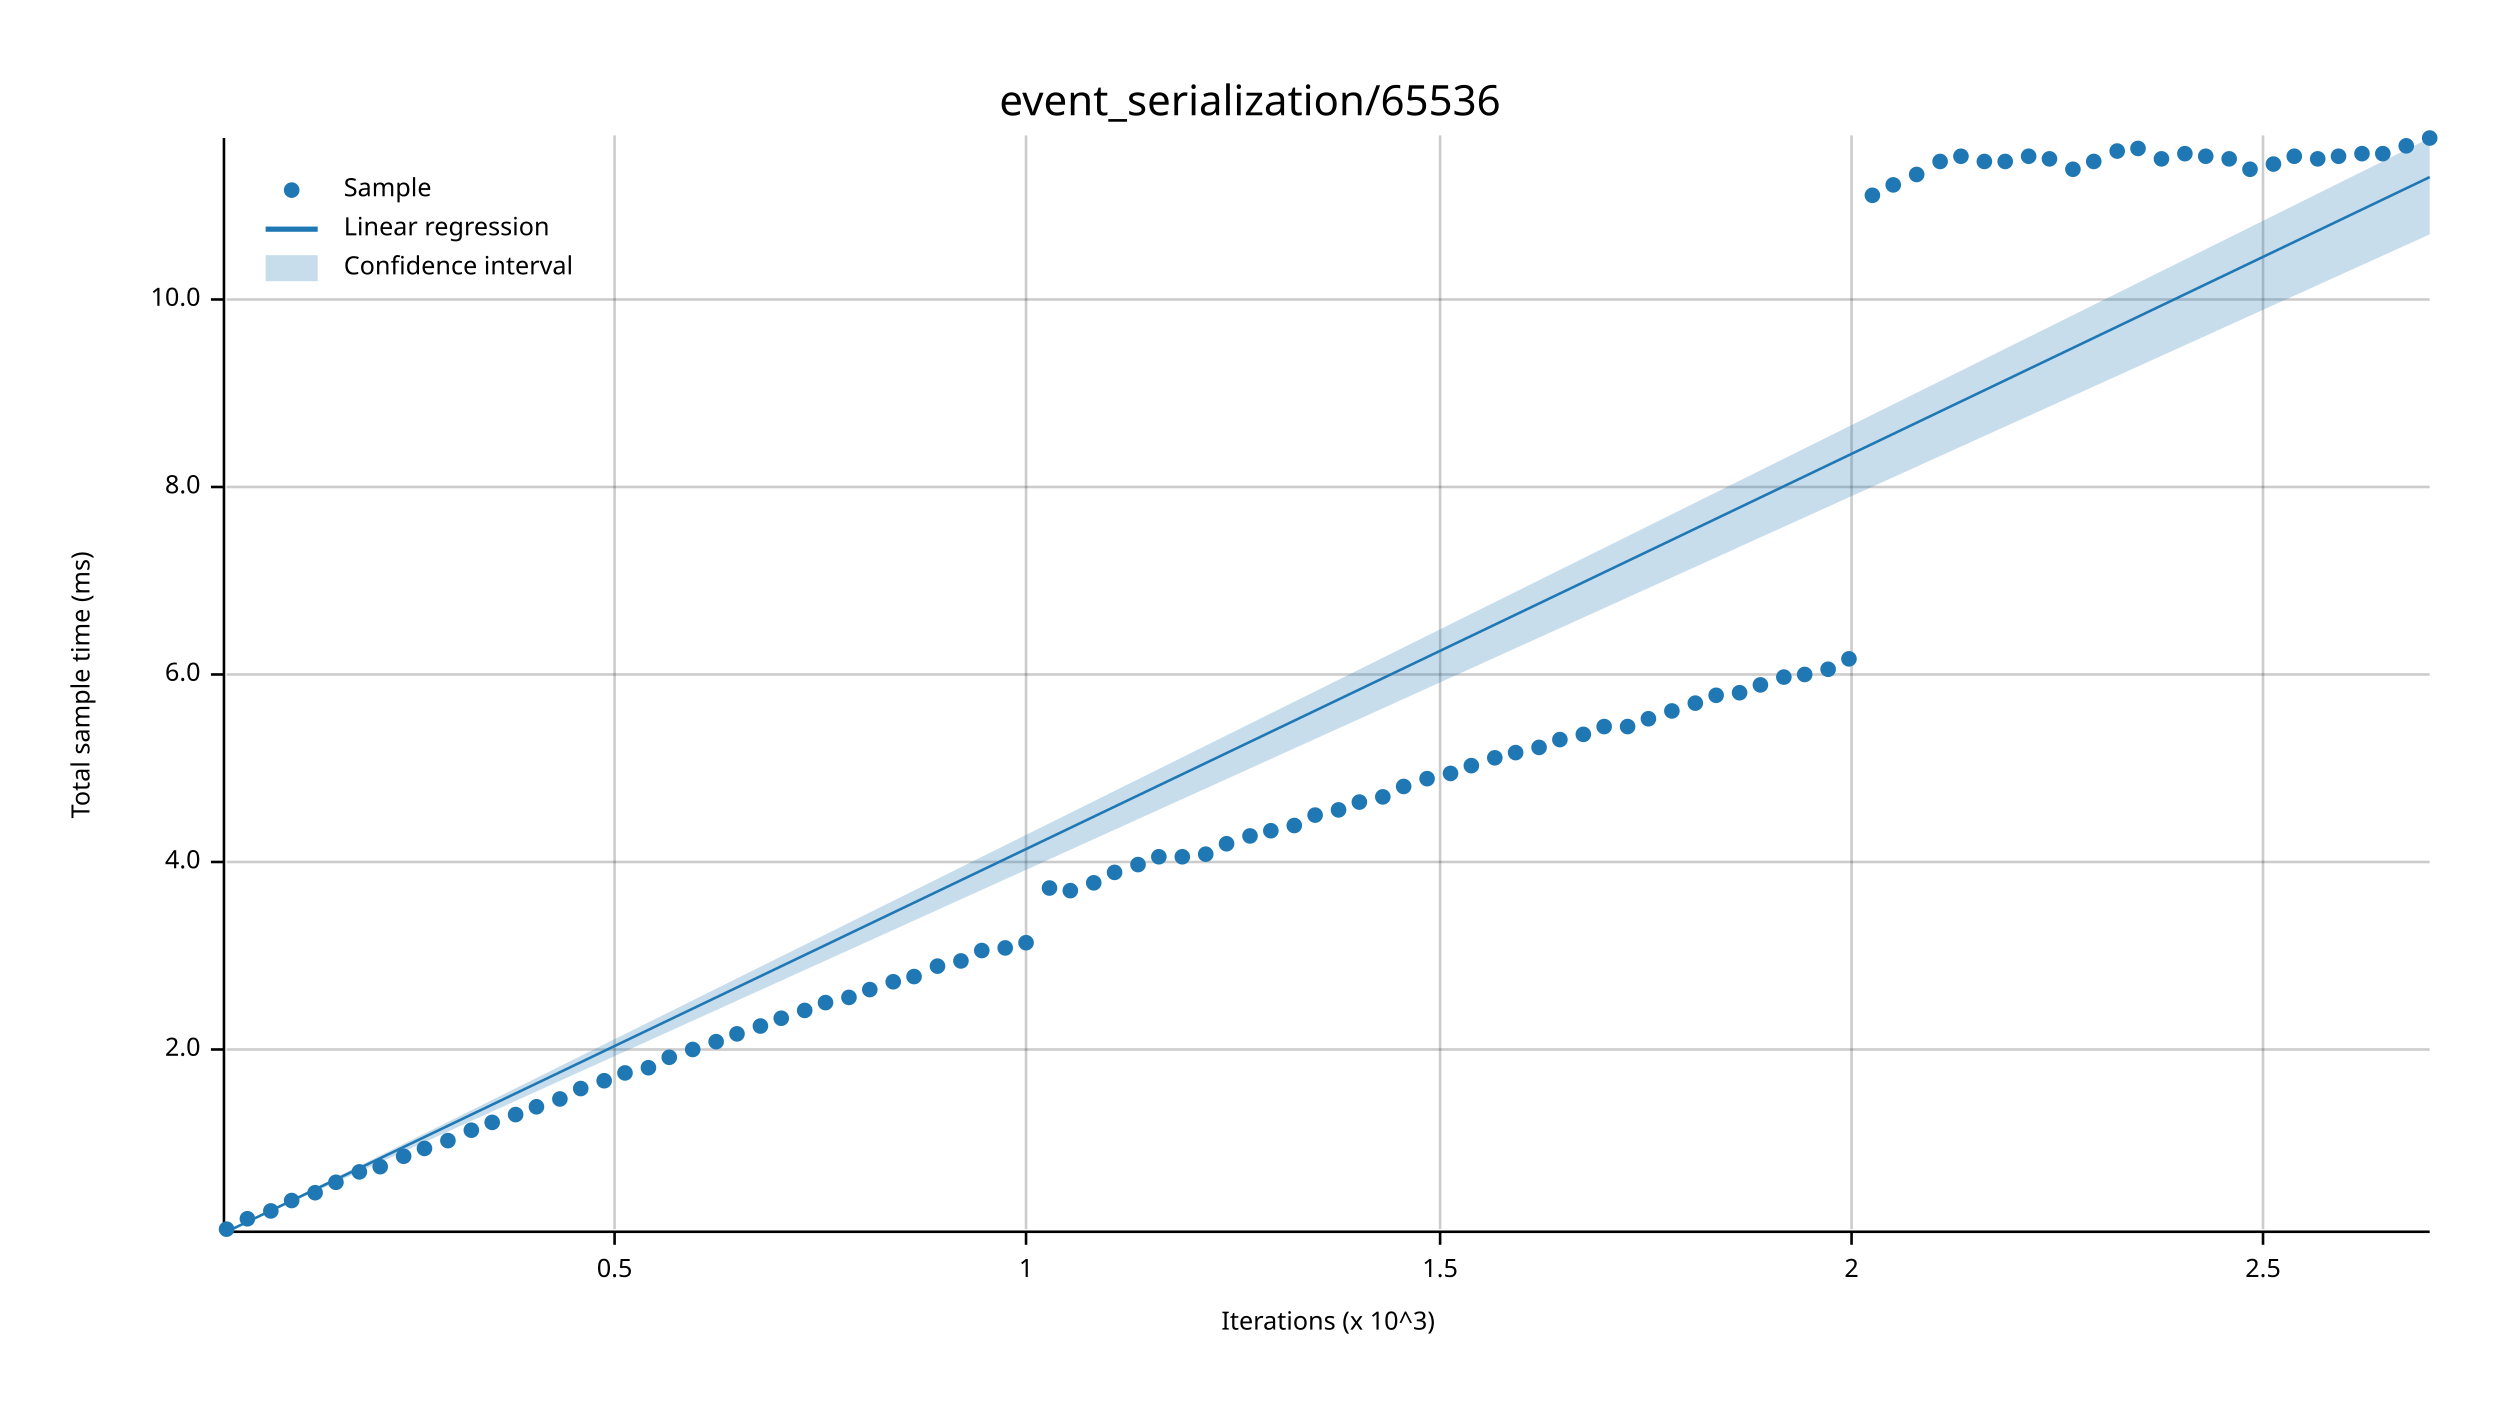
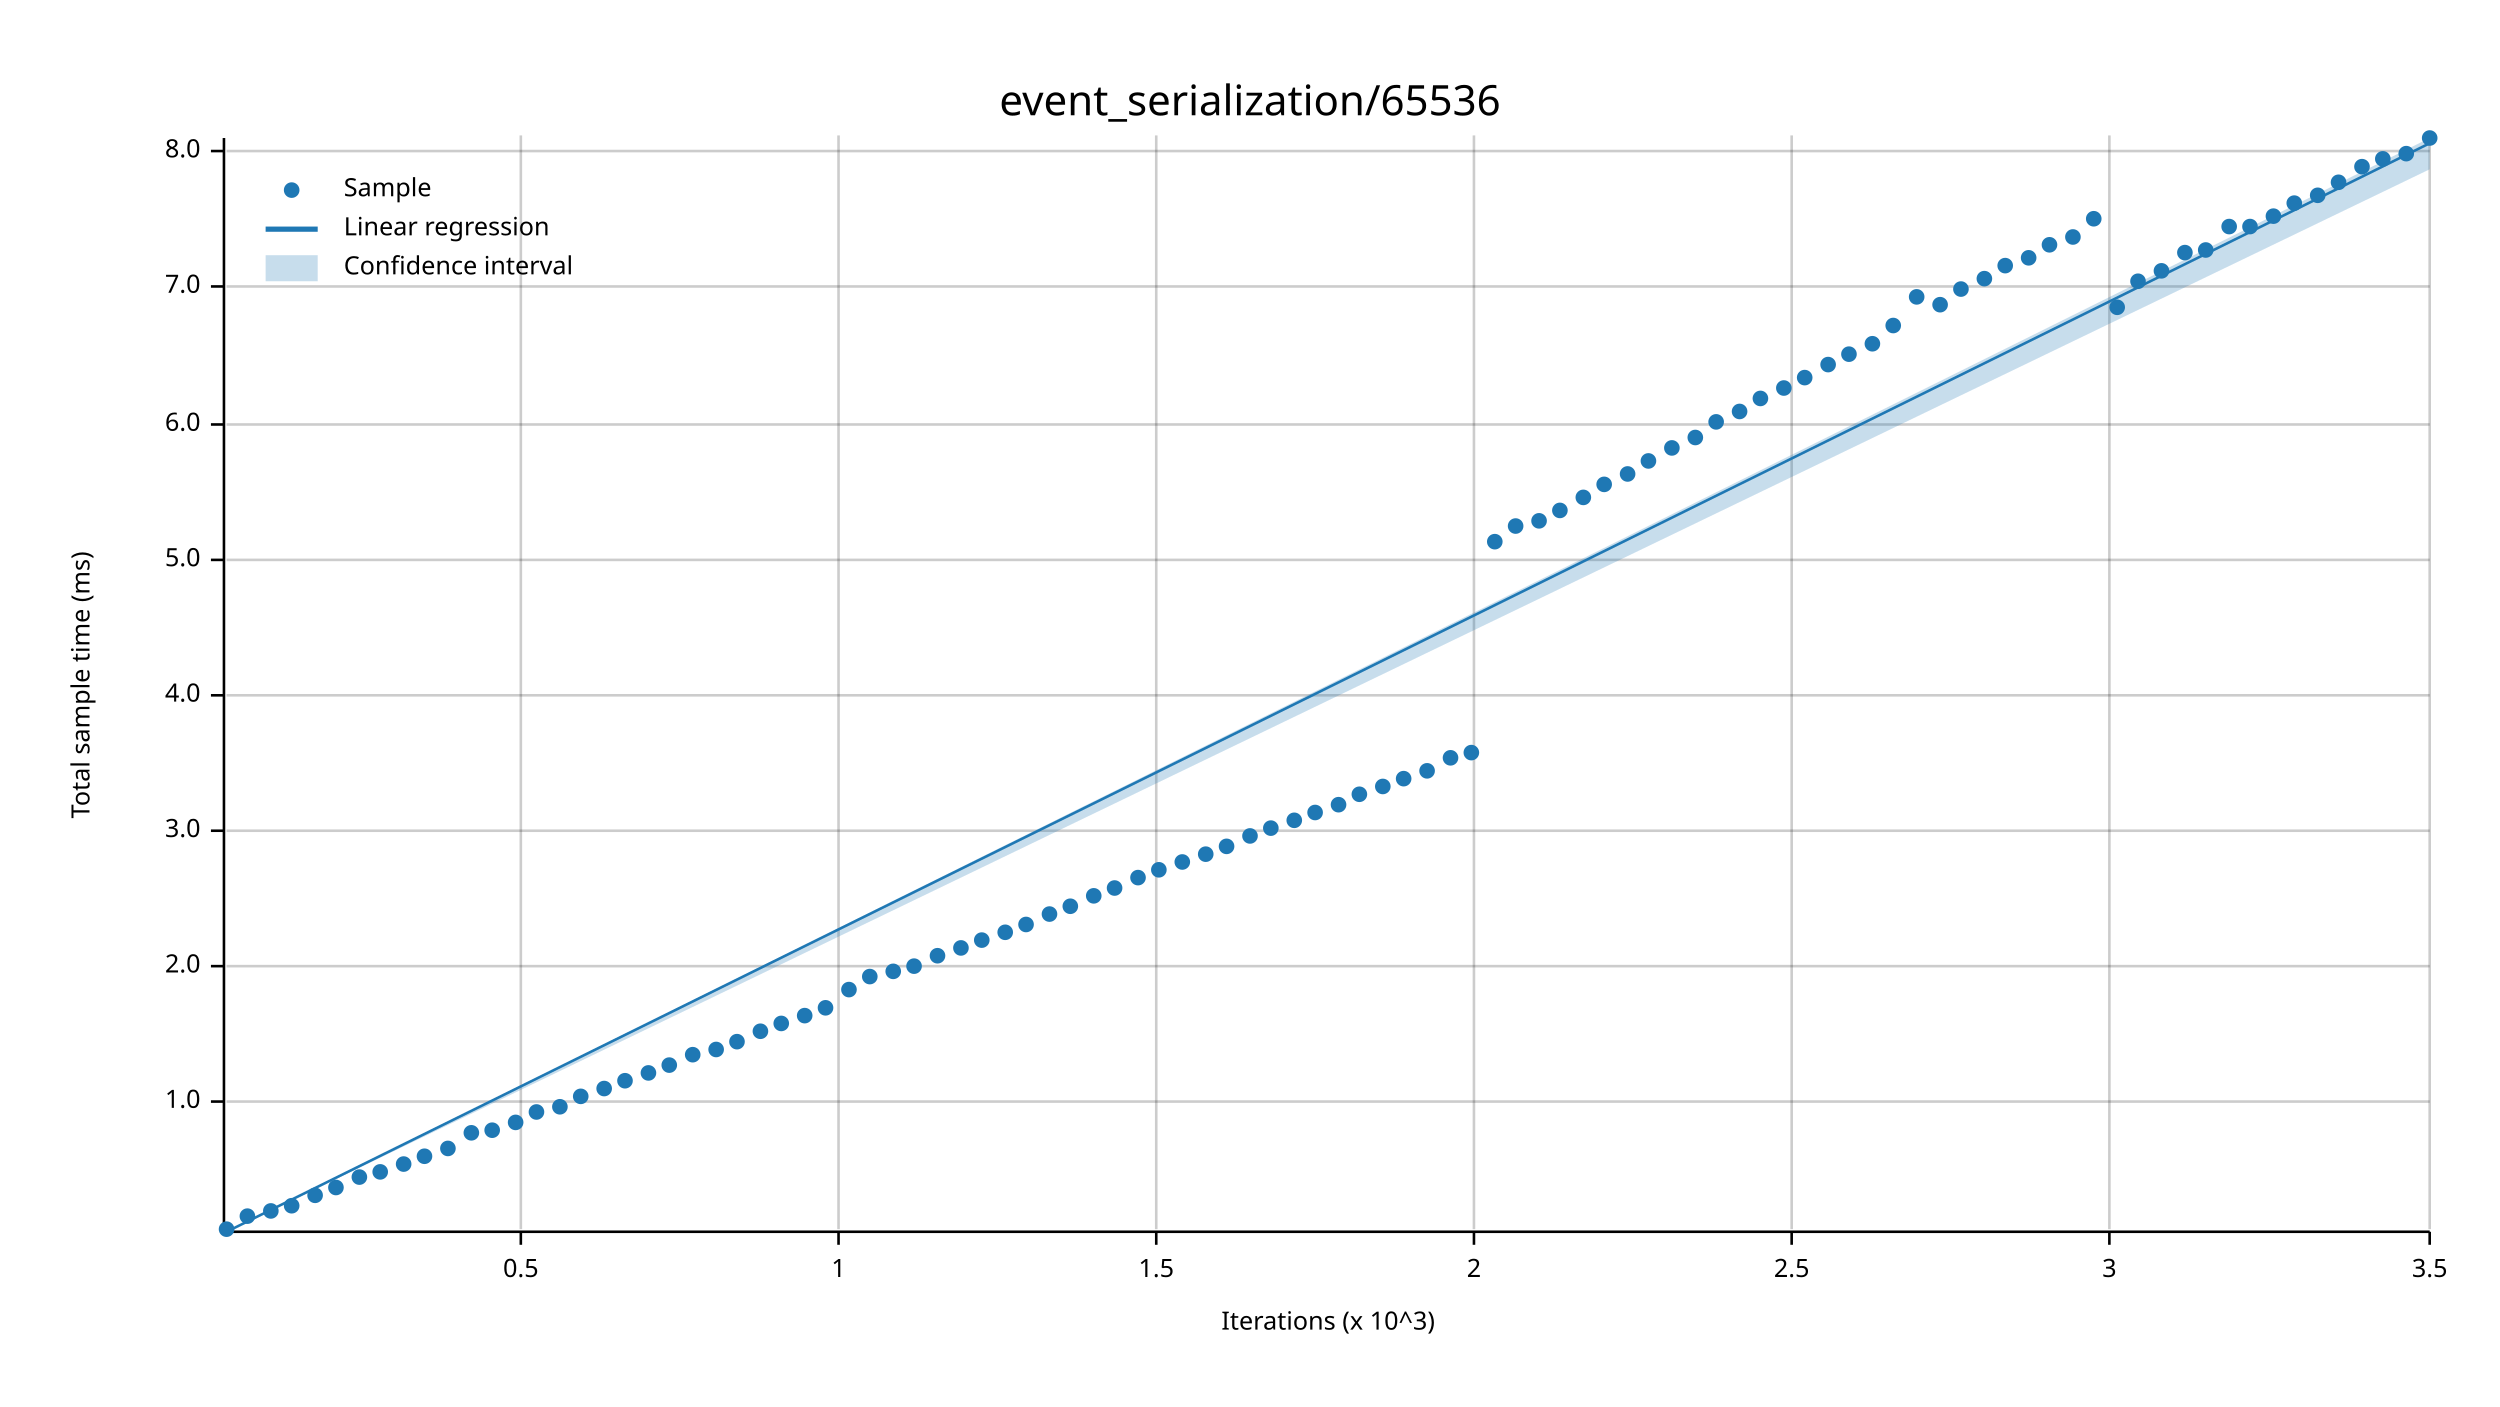
<svg xmlns="http://www.w3.org/2000/svg" width="960" height="540" viewBox="0 0 960 540">
  <text x="480" y="32" dy="0.76em" text-anchor="middle" font-family="sans-serif" font-size="16.129" opacity="1" fill="#000000">
event_serialization/65536
</text>
  <text x="27" y="263" dy="0.76em" text-anchor="middle" font-family="sans-serif" font-size="9.677" opacity="1" fill="#000000" transform="rotate(270, 27, 263)">
Total sample time (ms)
</text>
  <text x="510" y="513" dy="-0.5ex" text-anchor="middle" font-family="sans-serif" font-size="9.677" opacity="1" fill="#000000">
Iterations (x 10^3)
</text>
-   <line opacity="0.2" stroke="#000000" stroke-width="1" x1="236" y1="472" x2="236" y2="52" />
-   <line opacity="0.2" stroke="#000000" stroke-width="1" x1="394" y1="472" x2="394" y2="52" />
-   <line opacity="0.2" stroke="#000000" stroke-width="1" x1="553" y1="472" x2="553" y2="52" />
-   <line opacity="0.2" stroke="#000000" stroke-width="1" x1="711" y1="472" x2="711" y2="52" />
-   <line opacity="0.2" stroke="#000000" stroke-width="1" x1="869" y1="472" x2="869" y2="52" />
-   <line opacity="0.2" stroke="#000000" stroke-width="1" x1="87" y1="403" x2="933" y2="403" />
-   <line opacity="0.2" stroke="#000000" stroke-width="1" x1="87" y1="331" x2="933" y2="331" />
-   <line opacity="0.2" stroke="#000000" stroke-width="1" x1="87" y1="259" x2="933" y2="259" />
-   <line opacity="0.2" stroke="#000000" stroke-width="1" x1="87" y1="187" x2="933" y2="187" />
-   <line opacity="0.2" stroke="#000000" stroke-width="1" x1="87" y1="115" x2="933" y2="115" />
+   <line opacity="0.2" stroke="#000000" stroke-width="1" x1="200" y1="472" x2="200" y2="52" />
+   <line opacity="0.2" stroke="#000000" stroke-width="1" x1="322" y1="472" x2="322" y2="52" />
+   <line opacity="0.2" stroke="#000000" stroke-width="1" x1="444" y1="472" x2="444" y2="52" />
+   <line opacity="0.2" stroke="#000000" stroke-width="1" x1="566" y1="472" x2="566" y2="52" />
+   <line opacity="0.2" stroke="#000000" stroke-width="1" x1="688" y1="472" x2="688" y2="52" />
+   <line opacity="0.2" stroke="#000000" stroke-width="1" x1="810" y1="472" x2="810" y2="52" />
+   <line opacity="0.2" stroke="#000000" stroke-width="1" x1="933" y1="472" x2="933" y2="52" />
+   <line opacity="0.2" stroke="#000000" stroke-width="1" x1="87" y1="423" x2="933" y2="423" />
+   <line opacity="0.2" stroke="#000000" stroke-width="1" x1="87" y1="371" x2="933" y2="371" />
+   <line opacity="0.2" stroke="#000000" stroke-width="1" x1="87" y1="319" x2="933" y2="319" />
+   <line opacity="0.2" stroke="#000000" stroke-width="1" x1="87" y1="267" x2="933" y2="267" />
+   <line opacity="0.2" stroke="#000000" stroke-width="1" x1="87" y1="215" x2="933" y2="215" />
+   <line opacity="0.2" stroke="#000000" stroke-width="1" x1="87" y1="163" x2="933" y2="163" />
+   <line opacity="0.2" stroke="#000000" stroke-width="1" x1="87" y1="110" x2="933" y2="110" />
+   <line opacity="0.2" stroke="#000000" stroke-width="1" x1="87" y1="58" x2="933" y2="58" />
  <polyline fill="none" opacity="1" stroke="#000000" stroke-width="1" points="86,53 86,473 " />
-   <text x="77" y="403" dy="0.5ex" text-anchor="end" font-family="sans-serif" font-size="9.677" opacity="1" fill="#000000">
+   <text x="77" y="423" dy="0.5ex" text-anchor="end" font-family="sans-serif" font-size="9.677" opacity="1" fill="#000000">
+ 1.0
+ </text>
+   <polyline fill="none" opacity="1" stroke="#000000" stroke-width="1" points="81,423 86,423 " />
+   <text x="77" y="371" dy="0.5ex" text-anchor="end" font-family="sans-serif" font-size="9.677" opacity="1" fill="#000000">
2.0
</text>
-   <polyline fill="none" opacity="1" stroke="#000000" stroke-width="1" points="81,403 86,403 " />
-   <text x="77" y="331" dy="0.5ex" text-anchor="end" font-family="sans-serif" font-size="9.677" opacity="1" fill="#000000">
+   <polyline fill="none" opacity="1" stroke="#000000" stroke-width="1" points="81,371 86,371 " />
+   <text x="77" y="319" dy="0.5ex" text-anchor="end" font-family="sans-serif" font-size="9.677" opacity="1" fill="#000000">
+ 3.0
+ </text>
+   <polyline fill="none" opacity="1" stroke="#000000" stroke-width="1" points="81,319 86,319 " />
+   <text x="77" y="267" dy="0.5ex" text-anchor="end" font-family="sans-serif" font-size="9.677" opacity="1" fill="#000000">
4.0
</text>
-   <polyline fill="none" opacity="1" stroke="#000000" stroke-width="1" points="81,331 86,331 " />
-   <text x="77" y="259" dy="0.5ex" text-anchor="end" font-family="sans-serif" font-size="9.677" opacity="1" fill="#000000">
+   <polyline fill="none" opacity="1" stroke="#000000" stroke-width="1" points="81,267 86,267 " />
+   <text x="77" y="215" dy="0.5ex" text-anchor="end" font-family="sans-serif" font-size="9.677" opacity="1" fill="#000000">
+ 5.0
+ </text>
+   <polyline fill="none" opacity="1" stroke="#000000" stroke-width="1" points="81,215 86,215 " />
+   <text x="77" y="163" dy="0.5ex" text-anchor="end" font-family="sans-serif" font-size="9.677" opacity="1" fill="#000000">
6.0
</text>
-   <polyline fill="none" opacity="1" stroke="#000000" stroke-width="1" points="81,259 86,259 " />
-   <text x="77" y="187" dy="0.5ex" text-anchor="end" font-family="sans-serif" font-size="9.677" opacity="1" fill="#000000">
+   <polyline fill="none" opacity="1" stroke="#000000" stroke-width="1" points="81,163 86,163 " />
+   <text x="77" y="110" dy="0.5ex" text-anchor="end" font-family="sans-serif" font-size="9.677" opacity="1" fill="#000000">
+ 7.0
+ </text>
+   <polyline fill="none" opacity="1" stroke="#000000" stroke-width="1" points="81,110 86,110 " />
+   <text x="77" y="58" dy="0.5ex" text-anchor="end" font-family="sans-serif" font-size="9.677" opacity="1" fill="#000000">
8.0
</text>
-   <polyline fill="none" opacity="1" stroke="#000000" stroke-width="1" points="81,187 86,187 " />
-   <text x="77" y="115" dy="0.5ex" text-anchor="end" font-family="sans-serif" font-size="9.677" opacity="1" fill="#000000">
- 10.0
- </text>
-   <polyline fill="none" opacity="1" stroke="#000000" stroke-width="1" points="81,115 86,115 " />
+   <polyline fill="none" opacity="1" stroke="#000000" stroke-width="1" points="81,58 86,58 " />
  <polyline fill="none" opacity="1" stroke="#000000" stroke-width="1" points="87,473 933,473 " />
-   <text x="236" y="483" dy="0.76em" text-anchor="middle" font-family="sans-serif" font-size="9.677" opacity="1" fill="#000000">
+   <text x="200" y="483" dy="0.76em" text-anchor="middle" font-family="sans-serif" font-size="9.677" opacity="1" fill="#000000">
0.5
</text>
-   <polyline fill="none" opacity="1" stroke="#000000" stroke-width="1" points="236,473 236,478 " />
-   <text x="394" y="483" dy="0.76em" text-anchor="middle" font-family="sans-serif" font-size="9.677" opacity="1" fill="#000000">
+   <polyline fill="none" opacity="1" stroke="#000000" stroke-width="1" points="200,473 200,478 " />
+   <text x="322" y="483" dy="0.76em" text-anchor="middle" font-family="sans-serif" font-size="9.677" opacity="1" fill="#000000">
1
</text>
-   <polyline fill="none" opacity="1" stroke="#000000" stroke-width="1" points="394,473 394,478 " />
-   <text x="553" y="483" dy="0.76em" text-anchor="middle" font-family="sans-serif" font-size="9.677" opacity="1" fill="#000000">
+   <polyline fill="none" opacity="1" stroke="#000000" stroke-width="1" points="322,473 322,478 " />
+   <text x="444" y="483" dy="0.76em" text-anchor="middle" font-family="sans-serif" font-size="9.677" opacity="1" fill="#000000">
1.5
</text>
-   <polyline fill="none" opacity="1" stroke="#000000" stroke-width="1" points="553,473 553,478 " />
-   <text x="711" y="483" dy="0.76em" text-anchor="middle" font-family="sans-serif" font-size="9.677" opacity="1" fill="#000000">
+   <polyline fill="none" opacity="1" stroke="#000000" stroke-width="1" points="444,473 444,478 " />
+   <text x="566" y="483" dy="0.76em" text-anchor="middle" font-family="sans-serif" font-size="9.677" opacity="1" fill="#000000">
2
</text>
-   <polyline fill="none" opacity="1" stroke="#000000" stroke-width="1" points="711,473 711,478 " />
-   <text x="869" y="483" dy="0.76em" text-anchor="middle" font-family="sans-serif" font-size="9.677" opacity="1" fill="#000000">
+   <polyline fill="none" opacity="1" stroke="#000000" stroke-width="1" points="566,473 566,478 " />
+   <text x="688" y="483" dy="0.76em" text-anchor="middle" font-family="sans-serif" font-size="9.677" opacity="1" fill="#000000">
2.5
</text>
-   <polyline fill="none" opacity="1" stroke="#000000" stroke-width="1" points="869,473 869,478 " />
+   <polyline fill="none" opacity="1" stroke="#000000" stroke-width="1" points="688,473 688,478 " />
+   <text x="810" y="483" dy="0.76em" text-anchor="middle" font-family="sans-serif" font-size="9.677" opacity="1" fill="#000000">
+ 3
+ </text>
+   <polyline fill="none" opacity="1" stroke="#000000" stroke-width="1" points="810,473 810,478 " />
+   <text x="933" y="483" dy="0.76em" text-anchor="middle" font-family="sans-serif" font-size="9.677" opacity="1" fill="#000000">
+ 3.5
+ </text>
+   <polyline fill="none" opacity="1" stroke="#000000" stroke-width="1" points="933,473 933,478 " />
  <circle cx="87" cy="472" r="3" opacity="1" fill="#1F78B4" stroke="none" stroke-width="1" />
-   <circle cx="95" cy="468" r="3" opacity="1" fill="#1F78B4" stroke="none" stroke-width="1" />
+   <circle cx="95" cy="467" r="3" opacity="1" fill="#1F78B4" stroke="none" stroke-width="1" />
  <circle cx="104" cy="465" r="3" opacity="1" fill="#1F78B4" stroke="none" stroke-width="1" />
-   <circle cx="112" cy="461" r="3" opacity="1" fill="#1F78B4" stroke="none" stroke-width="1" />
-   <circle cx="121" cy="458" r="3" opacity="1" fill="#1F78B4" stroke="none" stroke-width="1" />
-   <circle cx="129" cy="454" r="3" opacity="1" fill="#1F78B4" stroke="none" stroke-width="1" />
-   <circle cx="138" cy="450" r="3" opacity="1" fill="#1F78B4" stroke="none" stroke-width="1" />
-   <circle cx="146" cy="448" r="3" opacity="1" fill="#1F78B4" stroke="none" stroke-width="1" />
-   <circle cx="155" cy="444" r="3" opacity="1" fill="#1F78B4" stroke="none" stroke-width="1" />
-   <circle cx="163" cy="441" r="3" opacity="1" fill="#1F78B4" stroke="none" stroke-width="1" />
-   <circle cx="172" cy="438" r="3" opacity="1" fill="#1F78B4" stroke="none" stroke-width="1" />
-   <circle cx="181" cy="434" r="3" opacity="1" fill="#1F78B4" stroke="none" stroke-width="1" />
-   <circle cx="189" cy="431" r="3" opacity="1" fill="#1F78B4" stroke="none" stroke-width="1" />
-   <circle cx="198" cy="428" r="3" opacity="1" fill="#1F78B4" stroke="none" stroke-width="1" />
-   <circle cx="206" cy="425" r="3" opacity="1" fill="#1F78B4" stroke="none" stroke-width="1" />
-   <circle cx="215" cy="422" r="3" opacity="1" fill="#1F78B4" stroke="none" stroke-width="1" />
-   <circle cx="223" cy="418" r="3" opacity="1" fill="#1F78B4" stroke="none" stroke-width="1" />
-   <circle cx="232" cy="415" r="3" opacity="1" fill="#1F78B4" stroke="none" stroke-width="1" />
-   <circle cx="240" cy="412" r="3" opacity="1" fill="#1F78B4" stroke="none" stroke-width="1" />
-   <circle cx="249" cy="410" r="3" opacity="1" fill="#1F78B4" stroke="none" stroke-width="1" />
-   <circle cx="257" cy="406" r="3" opacity="1" fill="#1F78B4" stroke="none" stroke-width="1" />
-   <circle cx="266" cy="403" r="3" opacity="1" fill="#1F78B4" stroke="none" stroke-width="1" />
-   <circle cx="275" cy="400" r="3" opacity="1" fill="#1F78B4" stroke="none" stroke-width="1" />
-   <circle cx="283" cy="397" r="3" opacity="1" fill="#1F78B4" stroke="none" stroke-width="1" />
-   <circle cx="292" cy="394" r="3" opacity="1" fill="#1F78B4" stroke="none" stroke-width="1" />
-   <circle cx="300" cy="391" r="3" opacity="1" fill="#1F78B4" stroke="none" stroke-width="1" />
-   <circle cx="309" cy="388" r="3" opacity="1" fill="#1F78B4" stroke="none" stroke-width="1" />
-   <circle cx="317" cy="385" r="3" opacity="1" fill="#1F78B4" stroke="none" stroke-width="1" />
-   <circle cx="326" cy="383" r="3" opacity="1" fill="#1F78B4" stroke="none" stroke-width="1" />
-   <circle cx="334" cy="380" r="3" opacity="1" fill="#1F78B4" stroke="none" stroke-width="1" />
-   <circle cx="343" cy="377" r="3" opacity="1" fill="#1F78B4" stroke="none" stroke-width="1" />
-   <circle cx="351" cy="375" r="3" opacity="1" fill="#1F78B4" stroke="none" stroke-width="1" />
-   <circle cx="360" cy="371" r="3" opacity="1" fill="#1F78B4" stroke="none" stroke-width="1" />
-   <circle cx="369" cy="369" r="3" opacity="1" fill="#1F78B4" stroke="none" stroke-width="1" />
-   <circle cx="377" cy="365" r="3" opacity="1" fill="#1F78B4" stroke="none" stroke-width="1" />
-   <circle cx="386" cy="364" r="3" opacity="1" fill="#1F78B4" stroke="none" stroke-width="1" />
-   <circle cx="394" cy="362" r="3" opacity="1" fill="#1F78B4" stroke="none" stroke-width="1" />
-   <circle cx="403" cy="341" r="3" opacity="1" fill="#1F78B4" stroke="none" stroke-width="1" />
-   <circle cx="411" cy="342" r="3" opacity="1" fill="#1F78B4" stroke="none" stroke-width="1" />
-   <circle cx="420" cy="339" r="3" opacity="1" fill="#1F78B4" stroke="none" stroke-width="1" />
-   <circle cx="428" cy="335" r="3" opacity="1" fill="#1F78B4" stroke="none" stroke-width="1" />
-   <circle cx="437" cy="332" r="3" opacity="1" fill="#1F78B4" stroke="none" stroke-width="1" />
-   <circle cx="445" cy="329" r="3" opacity="1" fill="#1F78B4" stroke="none" stroke-width="1" />
-   <circle cx="454" cy="329" r="3" opacity="1" fill="#1F78B4" stroke="none" stroke-width="1" />
+   <circle cx="112" cy="463" r="3" opacity="1" fill="#1F78B4" stroke="none" stroke-width="1" />
+   <circle cx="121" cy="459" r="3" opacity="1" fill="#1F78B4" stroke="none" stroke-width="1" />
+   <circle cx="129" cy="456" r="3" opacity="1" fill="#1F78B4" stroke="none" stroke-width="1" />
+   <circle cx="138" cy="452" r="3" opacity="1" fill="#1F78B4" stroke="none" stroke-width="1" />
+   <circle cx="146" cy="450" r="3" opacity="1" fill="#1F78B4" stroke="none" stroke-width="1" />
+   <circle cx="155" cy="447" r="3" opacity="1" fill="#1F78B4" stroke="none" stroke-width="1" />
+   <circle cx="163" cy="444" r="3" opacity="1" fill="#1F78B4" stroke="none" stroke-width="1" />
+   <circle cx="172" cy="441" r="3" opacity="1" fill="#1F78B4" stroke="none" stroke-width="1" />
+   <circle cx="181" cy="435" r="3" opacity="1" fill="#1F78B4" stroke="none" stroke-width="1" />
+   <circle cx="189" cy="434" r="3" opacity="1" fill="#1F78B4" stroke="none" stroke-width="1" />
+   <circle cx="198" cy="431" r="3" opacity="1" fill="#1F78B4" stroke="none" stroke-width="1" />
+   <circle cx="206" cy="427" r="3" opacity="1" fill="#1F78B4" stroke="none" stroke-width="1" />
+   <circle cx="215" cy="425" r="3" opacity="1" fill="#1F78B4" stroke="none" stroke-width="1" />
+   <circle cx="223" cy="421" r="3" opacity="1" fill="#1F78B4" stroke="none" stroke-width="1" />
+   <circle cx="232" cy="418" r="3" opacity="1" fill="#1F78B4" stroke="none" stroke-width="1" />
+   <circle cx="240" cy="415" r="3" opacity="1" fill="#1F78B4" stroke="none" stroke-width="1" />
+   <circle cx="249" cy="412" r="3" opacity="1" fill="#1F78B4" stroke="none" stroke-width="1" />
+   <circle cx="257" cy="409" r="3" opacity="1" fill="#1F78B4" stroke="none" stroke-width="1" />
+   <circle cx="266" cy="405" r="3" opacity="1" fill="#1F78B4" stroke="none" stroke-width="1" />
+   <circle cx="275" cy="403" r="3" opacity="1" fill="#1F78B4" stroke="none" stroke-width="1" />
+   <circle cx="283" cy="400" r="3" opacity="1" fill="#1F78B4" stroke="none" stroke-width="1" />
+   <circle cx="292" cy="396" r="3" opacity="1" fill="#1F78B4" stroke="none" stroke-width="1" />
+   <circle cx="300" cy="393" r="3" opacity="1" fill="#1F78B4" stroke="none" stroke-width="1" />
+   <circle cx="309" cy="390" r="3" opacity="1" fill="#1F78B4" stroke="none" stroke-width="1" />
+   <circle cx="317" cy="387" r="3" opacity="1" fill="#1F78B4" stroke="none" stroke-width="1" />
+   <circle cx="326" cy="380" r="3" opacity="1" fill="#1F78B4" stroke="none" stroke-width="1" />
+   <circle cx="334" cy="375" r="3" opacity="1" fill="#1F78B4" stroke="none" stroke-width="1" />
+   <circle cx="343" cy="373" r="3" opacity="1" fill="#1F78B4" stroke="none" stroke-width="1" />
+   <circle cx="351" cy="371" r="3" opacity="1" fill="#1F78B4" stroke="none" stroke-width="1" />
+   <circle cx="360" cy="367" r="3" opacity="1" fill="#1F78B4" stroke="none" stroke-width="1" />
+   <circle cx="369" cy="364" r="3" opacity="1" fill="#1F78B4" stroke="none" stroke-width="1" />
+   <circle cx="377" cy="361" r="3" opacity="1" fill="#1F78B4" stroke="none" stroke-width="1" />
+   <circle cx="386" cy="358" r="3" opacity="1" fill="#1F78B4" stroke="none" stroke-width="1" />
+   <circle cx="394" cy="355" r="3" opacity="1" fill="#1F78B4" stroke="none" stroke-width="1" />
+   <circle cx="403" cy="351" r="3" opacity="1" fill="#1F78B4" stroke="none" stroke-width="1" />
+   <circle cx="411" cy="348" r="3" opacity="1" fill="#1F78B4" stroke="none" stroke-width="1" />
+   <circle cx="420" cy="344" r="3" opacity="1" fill="#1F78B4" stroke="none" stroke-width="1" />
+   <circle cx="428" cy="341" r="3" opacity="1" fill="#1F78B4" stroke="none" stroke-width="1" />
+   <circle cx="437" cy="337" r="3" opacity="1" fill="#1F78B4" stroke="none" stroke-width="1" />
+   <circle cx="445" cy="334" r="3" opacity="1" fill="#1F78B4" stroke="none" stroke-width="1" />
+   <circle cx="454" cy="331" r="3" opacity="1" fill="#1F78B4" stroke="none" stroke-width="1" />
  <circle cx="463" cy="328" r="3" opacity="1" fill="#1F78B4" stroke="none" stroke-width="1" />
-   <circle cx="471" cy="324" r="3" opacity="1" fill="#1F78B4" stroke="none" stroke-width="1" />
+   <circle cx="471" cy="325" r="3" opacity="1" fill="#1F78B4" stroke="none" stroke-width="1" />
  <circle cx="480" cy="321" r="3" opacity="1" fill="#1F78B4" stroke="none" stroke-width="1" />
-   <circle cx="488" cy="319" r="3" opacity="1" fill="#1F78B4" stroke="none" stroke-width="1" />
-   <circle cx="497" cy="317" r="3" opacity="1" fill="#1F78B4" stroke="none" stroke-width="1" />
-   <circle cx="505" cy="313" r="3" opacity="1" fill="#1F78B4" stroke="none" stroke-width="1" />
-   <circle cx="514" cy="311" r="3" opacity="1" fill="#1F78B4" stroke="none" stroke-width="1" />
-   <circle cx="522" cy="308" r="3" opacity="1" fill="#1F78B4" stroke="none" stroke-width="1" />
-   <circle cx="531" cy="306" r="3" opacity="1" fill="#1F78B4" stroke="none" stroke-width="1" />
-   <circle cx="539" cy="302" r="3" opacity="1" fill="#1F78B4" stroke="none" stroke-width="1" />
-   <circle cx="548" cy="299" r="3" opacity="1" fill="#1F78B4" stroke="none" stroke-width="1" />
-   <circle cx="557" cy="297" r="3" opacity="1" fill="#1F78B4" stroke="none" stroke-width="1" />
-   <circle cx="565" cy="294" r="3" opacity="1" fill="#1F78B4" stroke="none" stroke-width="1" />
-   <circle cx="574" cy="291" r="3" opacity="1" fill="#1F78B4" stroke="none" stroke-width="1" />
-   <circle cx="582" cy="289" r="3" opacity="1" fill="#1F78B4" stroke="none" stroke-width="1" />
-   <circle cx="591" cy="287" r="3" opacity="1" fill="#1F78B4" stroke="none" stroke-width="1" />
-   <circle cx="599" cy="284" r="3" opacity="1" fill="#1F78B4" stroke="none" stroke-width="1" />
-   <circle cx="608" cy="282" r="3" opacity="1" fill="#1F78B4" stroke="none" stroke-width="1" />
-   <circle cx="616" cy="279" r="3" opacity="1" fill="#1F78B4" stroke="none" stroke-width="1" />
-   <circle cx="625" cy="279" r="3" opacity="1" fill="#1F78B4" stroke="none" stroke-width="1" />
-   <circle cx="633" cy="276" r="3" opacity="1" fill="#1F78B4" stroke="none" stroke-width="1" />
-   <circle cx="642" cy="273" r="3" opacity="1" fill="#1F78B4" stroke="none" stroke-width="1" />
-   <circle cx="651" cy="270" r="3" opacity="1" fill="#1F78B4" stroke="none" stroke-width="1" />
-   <circle cx="659" cy="267" r="3" opacity="1" fill="#1F78B4" stroke="none" stroke-width="1" />
-   <circle cx="668" cy="266" r="3" opacity="1" fill="#1F78B4" stroke="none" stroke-width="1" />
-   <circle cx="676" cy="263" r="3" opacity="1" fill="#1F78B4" stroke="none" stroke-width="1" />
-   <circle cx="685" cy="260" r="3" opacity="1" fill="#1F78B4" stroke="none" stroke-width="1" />
-   <circle cx="693" cy="259" r="3" opacity="1" fill="#1F78B4" stroke="none" stroke-width="1" />
-   <circle cx="702" cy="257" r="3" opacity="1" fill="#1F78B4" stroke="none" stroke-width="1" />
-   <circle cx="710" cy="253" r="3" opacity="1" fill="#1F78B4" stroke="none" stroke-width="1" />
-   <circle cx="719" cy="75" r="3" opacity="1" fill="#1F78B4" stroke="none" stroke-width="1" />
-   <circle cx="727" cy="71" r="3" opacity="1" fill="#1F78B4" stroke="none" stroke-width="1" />
-   <circle cx="736" cy="67" r="3" opacity="1" fill="#1F78B4" stroke="none" stroke-width="1" />
-   <circle cx="745" cy="62" r="3" opacity="1" fill="#1F78B4" stroke="none" stroke-width="1" />
-   <circle cx="753" cy="60" r="3" opacity="1" fill="#1F78B4" stroke="none" stroke-width="1" />
-   <circle cx="762" cy="62" r="3" opacity="1" fill="#1F78B4" stroke="none" stroke-width="1" />
-   <circle cx="770" cy="62" r="3" opacity="1" fill="#1F78B4" stroke="none" stroke-width="1" />
-   <circle cx="779" cy="60" r="3" opacity="1" fill="#1F78B4" stroke="none" stroke-width="1" />
-   <circle cx="787" cy="61" r="3" opacity="1" fill="#1F78B4" stroke="none" stroke-width="1" />
-   <circle cx="796" cy="65" r="3" opacity="1" fill="#1F78B4" stroke="none" stroke-width="1" />
-   <circle cx="804" cy="62" r="3" opacity="1" fill="#1F78B4" stroke="none" stroke-width="1" />
-   <circle cx="813" cy="58" r="3" opacity="1" fill="#1F78B4" stroke="none" stroke-width="1" />
-   <circle cx="821" cy="57" r="3" opacity="1" fill="#1F78B4" stroke="none" stroke-width="1" />
-   <circle cx="830" cy="61" r="3" opacity="1" fill="#1F78B4" stroke="none" stroke-width="1" />
-   <circle cx="839" cy="59" r="3" opacity="1" fill="#1F78B4" stroke="none" stroke-width="1" />
-   <circle cx="847" cy="60" r="3" opacity="1" fill="#1F78B4" stroke="none" stroke-width="1" />
-   <circle cx="856" cy="61" r="3" opacity="1" fill="#1F78B4" stroke="none" stroke-width="1" />
-   <circle cx="864" cy="65" r="3" opacity="1" fill="#1F78B4" stroke="none" stroke-width="1" />
-   <circle cx="873" cy="63" r="3" opacity="1" fill="#1F78B4" stroke="none" stroke-width="1" />
-   <circle cx="881" cy="60" r="3" opacity="1" fill="#1F78B4" stroke="none" stroke-width="1" />
-   <circle cx="890" cy="61" r="3" opacity="1" fill="#1F78B4" stroke="none" stroke-width="1" />
-   <circle cx="898" cy="60" r="3" opacity="1" fill="#1F78B4" stroke="none" stroke-width="1" />
-   <circle cx="907" cy="59" r="3" opacity="1" fill="#1F78B4" stroke="none" stroke-width="1" />
-   <circle cx="915" cy="59" r="3" opacity="1" fill="#1F78B4" stroke="none" stroke-width="1" />
-   <circle cx="924" cy="56" r="3" opacity="1" fill="#1F78B4" stroke="none" stroke-width="1" />
+   <circle cx="488" cy="318" r="3" opacity="1" fill="#1F78B4" stroke="none" stroke-width="1" />
+   <circle cx="497" cy="315" r="3" opacity="1" fill="#1F78B4" stroke="none" stroke-width="1" />
+   <circle cx="505" cy="312" r="3" opacity="1" fill="#1F78B4" stroke="none" stroke-width="1" />
+   <circle cx="514" cy="309" r="3" opacity="1" fill="#1F78B4" stroke="none" stroke-width="1" />
+   <circle cx="522" cy="305" r="3" opacity="1" fill="#1F78B4" stroke="none" stroke-width="1" />
+   <circle cx="531" cy="302" r="3" opacity="1" fill="#1F78B4" stroke="none" stroke-width="1" />
+   <circle cx="539" cy="299" r="3" opacity="1" fill="#1F78B4" stroke="none" stroke-width="1" />
+   <circle cx="548" cy="296" r="3" opacity="1" fill="#1F78B4" stroke="none" stroke-width="1" />
+   <circle cx="557" cy="291" r="3" opacity="1" fill="#1F78B4" stroke="none" stroke-width="1" />
+   <circle cx="565" cy="289" r="3" opacity="1" fill="#1F78B4" stroke="none" stroke-width="1" />
+   <circle cx="574" cy="208" r="3" opacity="1" fill="#1F78B4" stroke="none" stroke-width="1" />
+   <circle cx="582" cy="202" r="3" opacity="1" fill="#1F78B4" stroke="none" stroke-width="1" />
+   <circle cx="591" cy="200" r="3" opacity="1" fill="#1F78B4" stroke="none" stroke-width="1" />
+   <circle cx="599" cy="196" r="3" opacity="1" fill="#1F78B4" stroke="none" stroke-width="1" />
+   <circle cx="608" cy="191" r="3" opacity="1" fill="#1F78B4" stroke="none" stroke-width="1" />
+   <circle cx="616" cy="186" r="3" opacity="1" fill="#1F78B4" stroke="none" stroke-width="1" />
+   <circle cx="625" cy="182" r="3" opacity="1" fill="#1F78B4" stroke="none" stroke-width="1" />
+   <circle cx="633" cy="177" r="3" opacity="1" fill="#1F78B4" stroke="none" stroke-width="1" />
+   <circle cx="642" cy="172" r="3" opacity="1" fill="#1F78B4" stroke="none" stroke-width="1" />
+   <circle cx="651" cy="168" r="3" opacity="1" fill="#1F78B4" stroke="none" stroke-width="1" />
+   <circle cx="659" cy="162" r="3" opacity="1" fill="#1F78B4" stroke="none" stroke-width="1" />
+   <circle cx="668" cy="158" r="3" opacity="1" fill="#1F78B4" stroke="none" stroke-width="1" />
+   <circle cx="676" cy="153" r="3" opacity="1" fill="#1F78B4" stroke="none" stroke-width="1" />
+   <circle cx="685" cy="149" r="3" opacity="1" fill="#1F78B4" stroke="none" stroke-width="1" />
+   <circle cx="693" cy="145" r="3" opacity="1" fill="#1F78B4" stroke="none" stroke-width="1" />
+   <circle cx="702" cy="140" r="3" opacity="1" fill="#1F78B4" stroke="none" stroke-width="1" />
+   <circle cx="710" cy="136" r="3" opacity="1" fill="#1F78B4" stroke="none" stroke-width="1" />
+   <circle cx="719" cy="132" r="3" opacity="1" fill="#1F78B4" stroke="none" stroke-width="1" />
+   <circle cx="727" cy="125" r="3" opacity="1" fill="#1F78B4" stroke="none" stroke-width="1" />
+   <circle cx="736" cy="114" r="3" opacity="1" fill="#1F78B4" stroke="none" stroke-width="1" />
+   <circle cx="745" cy="117" r="3" opacity="1" fill="#1F78B4" stroke="none" stroke-width="1" />
+   <circle cx="753" cy="111" r="3" opacity="1" fill="#1F78B4" stroke="none" stroke-width="1" />
+   <circle cx="762" cy="107" r="3" opacity="1" fill="#1F78B4" stroke="none" stroke-width="1" />
+   <circle cx="770" cy="102" r="3" opacity="1" fill="#1F78B4" stroke="none" stroke-width="1" />
+   <circle cx="779" cy="99" r="3" opacity="1" fill="#1F78B4" stroke="none" stroke-width="1" />
+   <circle cx="787" cy="94" r="3" opacity="1" fill="#1F78B4" stroke="none" stroke-width="1" />
+   <circle cx="796" cy="91" r="3" opacity="1" fill="#1F78B4" stroke="none" stroke-width="1" />
+   <circle cx="804" cy="84" r="3" opacity="1" fill="#1F78B4" stroke="none" stroke-width="1" />
+   <circle cx="813" cy="118" r="3" opacity="1" fill="#1F78B4" stroke="none" stroke-width="1" />
+   <circle cx="821" cy="108" r="3" opacity="1" fill="#1F78B4" stroke="none" stroke-width="1" />
+   <circle cx="830" cy="104" r="3" opacity="1" fill="#1F78B4" stroke="none" stroke-width="1" />
+   <circle cx="839" cy="97" r="3" opacity="1" fill="#1F78B4" stroke="none" stroke-width="1" />
+   <circle cx="847" cy="96" r="3" opacity="1" fill="#1F78B4" stroke="none" stroke-width="1" />
+   <circle cx="856" cy="87" r="3" opacity="1" fill="#1F78B4" stroke="none" stroke-width="1" />
+   <circle cx="864" cy="87" r="3" opacity="1" fill="#1F78B4" stroke="none" stroke-width="1" />
+   <circle cx="873" cy="83" r="3" opacity="1" fill="#1F78B4" stroke="none" stroke-width="1" />
+   <circle cx="881" cy="78" r="3" opacity="1" fill="#1F78B4" stroke="none" stroke-width="1" />
+   <circle cx="890" cy="75" r="3" opacity="1" fill="#1F78B4" stroke="none" stroke-width="1" />
+   <circle cx="898" cy="70" r="3" opacity="1" fill="#1F78B4" stroke="none" stroke-width="1" />
+   <circle cx="907" cy="64" r="3" opacity="1" fill="#1F78B4" stroke="none" stroke-width="1" />
+   <circle cx="915" cy="61" r="3" opacity="1" fill="#1F78B4" stroke="none" stroke-width="1" />
+   <circle cx="924" cy="59" r="3" opacity="1" fill="#1F78B4" stroke="none" stroke-width="1" />
  <circle cx="933" cy="53" r="3" opacity="1" fill="#1F78B4" stroke="none" stroke-width="1" />
-   <polyline fill="none" opacity="1" stroke="#1F78B4" stroke-width="1" points="87,473 933,68 " />
-   <polygon opacity="0.25" fill="#1F78B4" points="87,473 933,90 933,53 " />
+   <polyline fill="none" opacity="1" stroke="#1F78B4" stroke-width="1" points="87,473 933,55 " />
+   <polygon opacity="0.25" fill="#1F78B4" points="87,473 933,65 933,53 " />
  <text x="132" y="68" dy="0.76em" text-anchor="start" font-family="sans-serif" font-size="9.677" opacity="1" fill="#000000">
Sample
</text>
  <text x="132" y="83" dy="0.76em" text-anchor="start" font-family="sans-serif" font-size="9.677" opacity="1" fill="#000000">
Linear regression
</text>
  <text x="132" y="98" dy="0.76em" text-anchor="start" font-family="sans-serif" font-size="9.677" opacity="1" fill="#000000">
Confidence interval
</text>
  <circle cx="112" cy="73" r="3" opacity="1" fill="#1F78B4" stroke="none" stroke-width="1" />
  <polyline fill="none" opacity="1" stroke="#1F78B4" stroke-width="2" points="102,88 122,88 " />
  <rect x="102" y="98" width="20" height="10" opacity="0.25" fill="#1F78B4" stroke="none" />
</svg>
